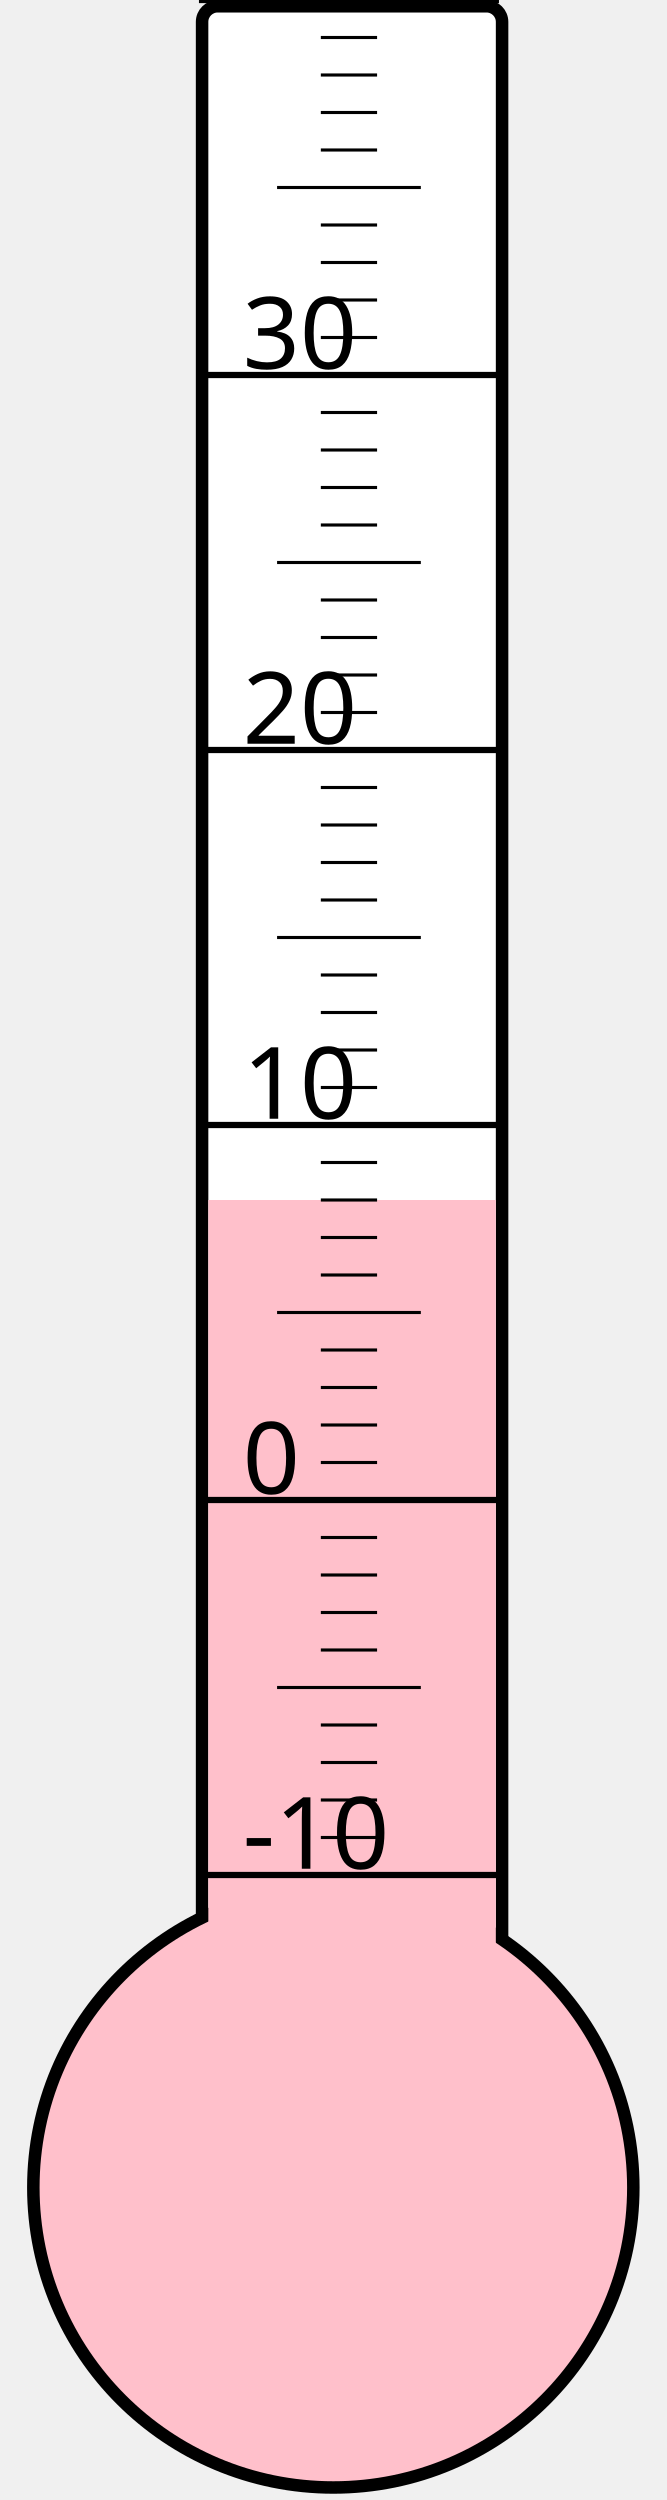
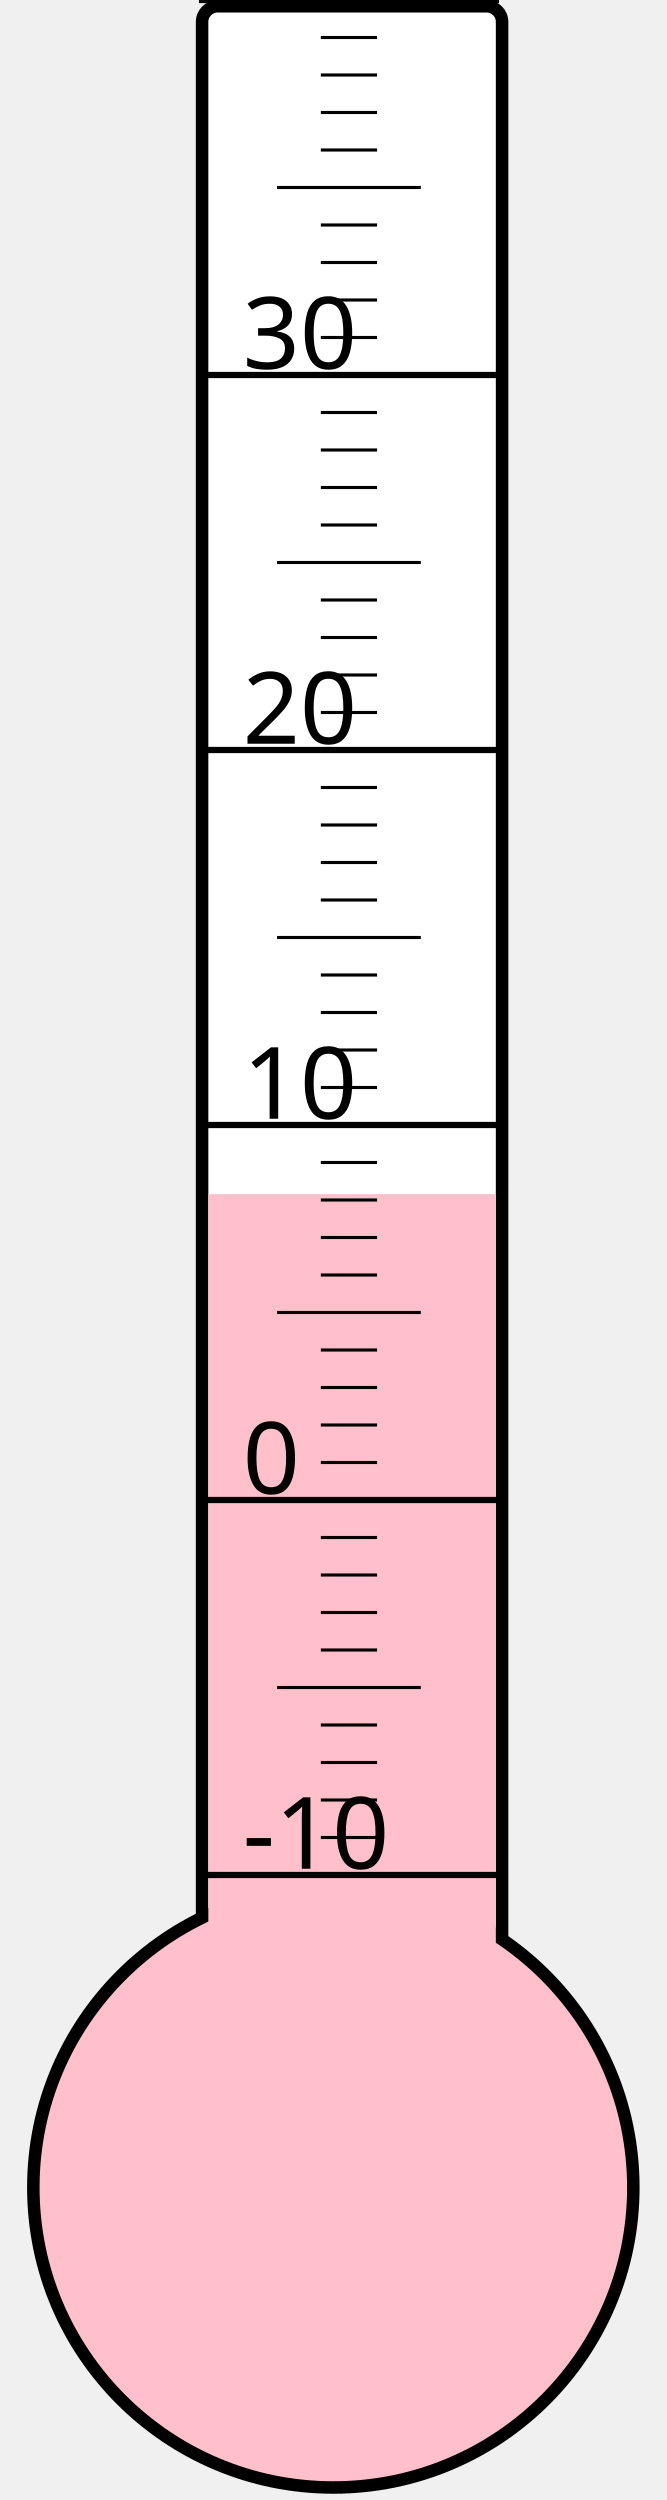
<svg xmlns="http://www.w3.org/2000/svg" width="40px" height="150px" viewBox="0 0 200 800">
  <rect width="200" height="800" x="0" y="0" style="fill: #ffffeb; fill-opacity: 0;" />
  <rect width="96" height="680" x="58" y="2" rx="5" ry="5" style="fill: white; fill-opacity: 1; stroke: black; stroke-width: 4;" />
  <circle cx="100" cy="700" r="96" style="fill: pink; stroke: black; stroke-width: 4;" />
-   <rect width="92" height="316.0" x="60" y="384.0" style="fill: pink; fill-opacity: 1; stroke-width: 0;" />
+   <rect width="92" height="317.875" x="60" y="382.125" style="fill: pink; fill-opacity: 1; stroke-width: 0;" />
  <text x="71" y="598" style="font-family: sans-serif; font-size: 24pt;">-10</text>
  <text x="71" y="478" style="font-family: sans-serif; font-size: 24pt;">0</text>
  <text x="71" y="358" style="font-family: sans-serif; font-size: 24pt;">10</text>
  <text x="71" y="238" style="font-family: sans-serif; font-size: 24pt;">20</text>
  <text x="71" y="118" style="font-family: sans-serif; font-size: 24pt;">30</text>
  <g style="stroke: black;">
    <line x1="57" y1="600" x2="153" y2="600" style="stroke-width: 2;" />
    <line x1="96" y1="588" x2="114" y2="588" style="stroke-width: 1;" />
    <line x1="96" y1="576" x2="114" y2="576" style="stroke-width: 1;" />
    <line x1="96" y1="564" x2="114" y2="564" style="stroke-width: 1;" />
    <line x1="96" y1="552" x2="114" y2="552" style="stroke-width: 1;" />
    <line x1="82" y1="540" x2="128" y2="540" style="stroke-width: 1;" />
    <line x1="96" y1="528" x2="114" y2="528" style="stroke-width: 1;" />
    <line x1="96" y1="516" x2="114" y2="516" style="stroke-width: 1;" />
    <line x1="96" y1="504" x2="114" y2="504" style="stroke-width: 1;" />
    <line x1="96" y1="492" x2="114" y2="492" style="stroke-width: 1;" />
    <line x1="57" y1="480" x2="153" y2="480" style="stroke-width: 2;" />
    <line x1="96" y1="468" x2="114" y2="468" style="stroke-width: 1;" />
    <line x1="96" y1="456" x2="114" y2="456" style="stroke-width: 1;" />
    <line x1="96" y1="444" x2="114" y2="444" style="stroke-width: 1;" />
    <line x1="96" y1="432" x2="114" y2="432" style="stroke-width: 1;" />
    <line x1="82" y1="420" x2="128" y2="420" style="stroke-width: 1;" />
    <line x1="96" y1="408" x2="114" y2="408" style="stroke-width: 1;" />
    <line x1="96" y1="396" x2="114" y2="396" style="stroke-width: 1;" />
    <line x1="96" y1="384" x2="114" y2="384" style="stroke-width: 1;" />
    <line x1="96" y1="372" x2="114" y2="372" style="stroke-width: 1;" />
    <line x1="57" y1="360" x2="153" y2="360" style="stroke-width: 2;" />
    <line x1="96" y1="348" x2="114" y2="348" style="stroke-width: 1;" />
    <line x1="96" y1="336" x2="114" y2="336" style="stroke-width: 1;" />
    <line x1="96" y1="324" x2="114" y2="324" style="stroke-width: 1;" />
    <line x1="96" y1="312" x2="114" y2="312" style="stroke-width: 1;" />
    <line x1="82" y1="300" x2="128" y2="300" style="stroke-width: 1;" />
    <line x1="96" y1="288" x2="114" y2="288" style="stroke-width: 1;" />
    <line x1="96" y1="276" x2="114" y2="276" style="stroke-width: 1;" />
    <line x1="96" y1="264" x2="114" y2="264" style="stroke-width: 1;" />
    <line x1="96" y1="252" x2="114" y2="252" style="stroke-width: 1;" />
    <line x1="57" y1="240" x2="153" y2="240" style="stroke-width: 2;" />
    <line x1="96" y1="228" x2="114" y2="228" style="stroke-width: 1;" />
    <line x1="96" y1="216" x2="114" y2="216" style="stroke-width: 1;" />
    <line x1="96" y1="204" x2="114" y2="204" style="stroke-width: 1;" />
    <line x1="96" y1="192" x2="114" y2="192" style="stroke-width: 1;" />
    <line x1="82" y1="180" x2="128" y2="180" style="stroke-width: 1;" />
    <line x1="96" y1="168" x2="114" y2="168" style="stroke-width: 1;" />
    <line x1="96" y1="156" x2="114" y2="156" style="stroke-width: 1;" />
    <line x1="96" y1="144" x2="114" y2="144" style="stroke-width: 1;" />
    <line x1="96" y1="132" x2="114" y2="132" style="stroke-width: 1;" />
    <line x1="57" y1="120" x2="153" y2="120" style="stroke-width: 2;" />
    <line x1="96" y1="108" x2="114" y2="108" style="stroke-width: 1;" />
    <line x1="96" y1="96" x2="114" y2="96" style="stroke-width: 1;" />
    <line x1="96" y1="84" x2="114" y2="84" style="stroke-width: 1;" />
    <line x1="96" y1="72" x2="114" y2="72" style="stroke-width: 1;" />
    <line x1="82" y1="60" x2="128" y2="60" style="stroke-width: 1;" />
    <line x1="96" y1="48" x2="114" y2="48" style="stroke-width: 1;" />
    <line x1="96" y1="36" x2="114" y2="36" style="stroke-width: 1;" />
    <line x1="96" y1="24" x2="114" y2="24" style="stroke-width: 1;" />
    <line x1="96" y1="12" x2="114" y2="12" style="stroke-width: 1;" />
    <line x1="57" y1="0" x2="153" y2="0" style="stroke-width: 2;" />
  </g>
</svg>
